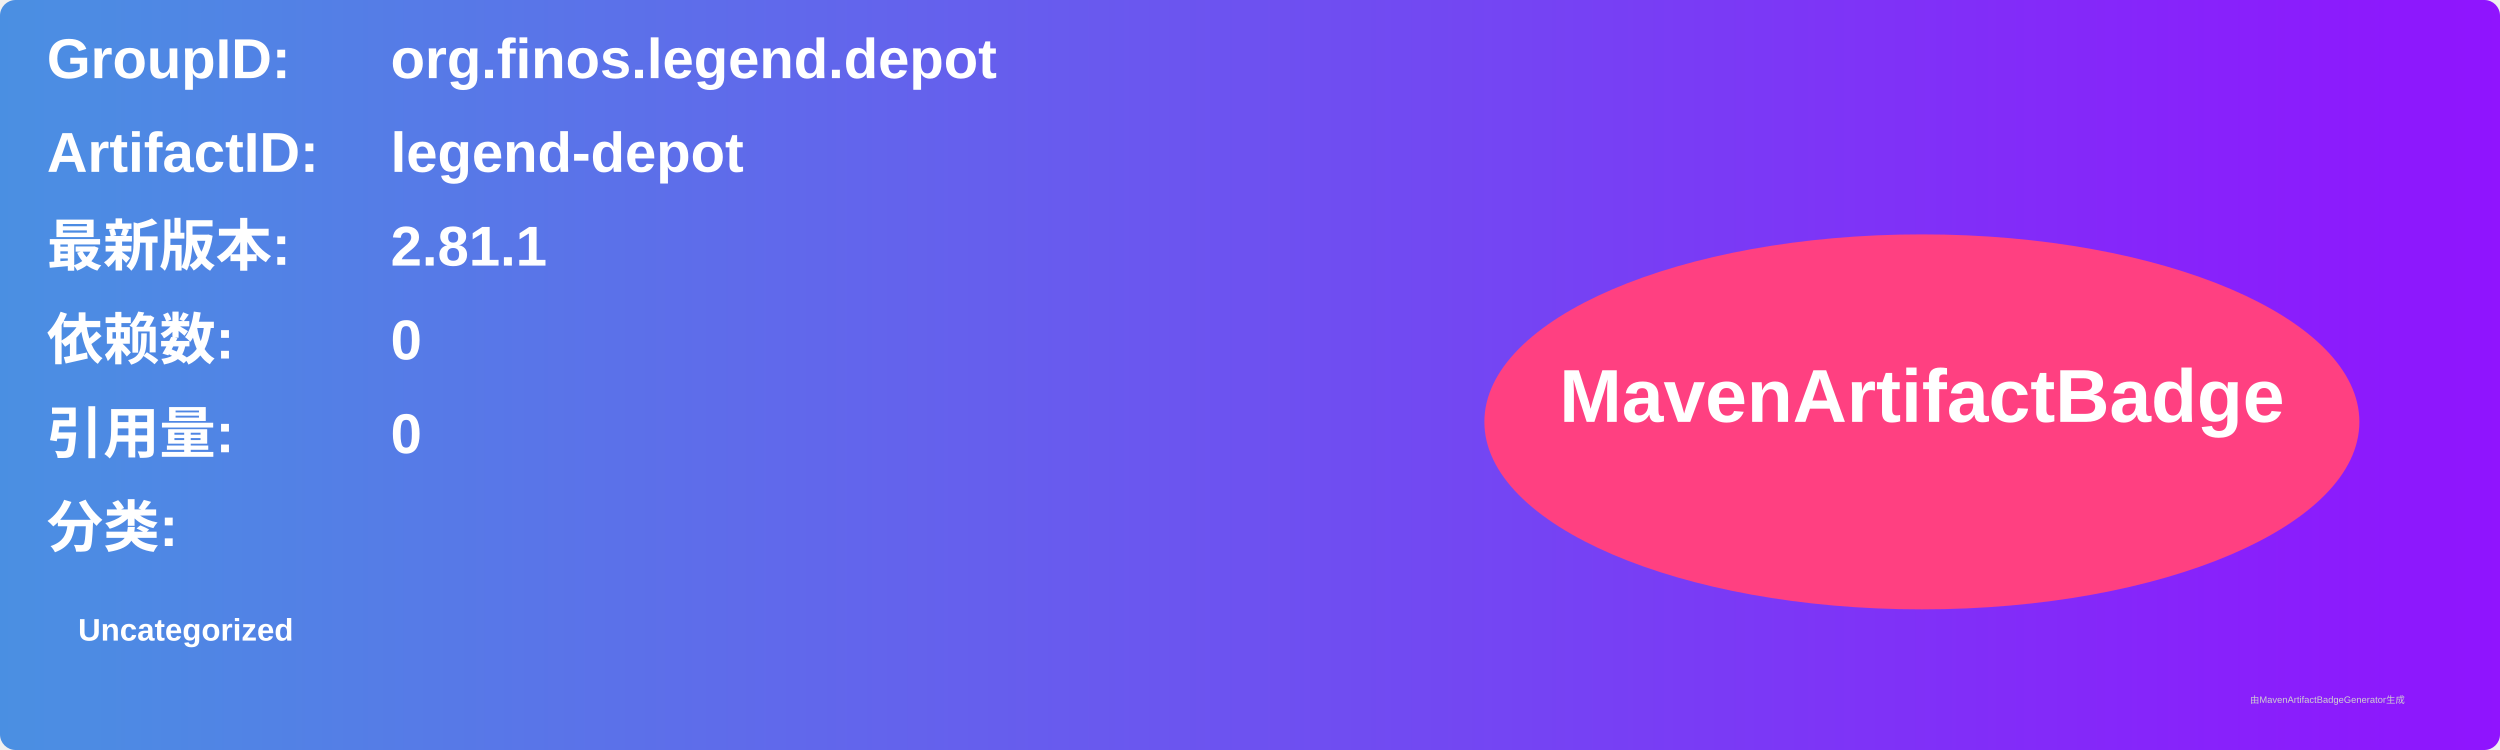
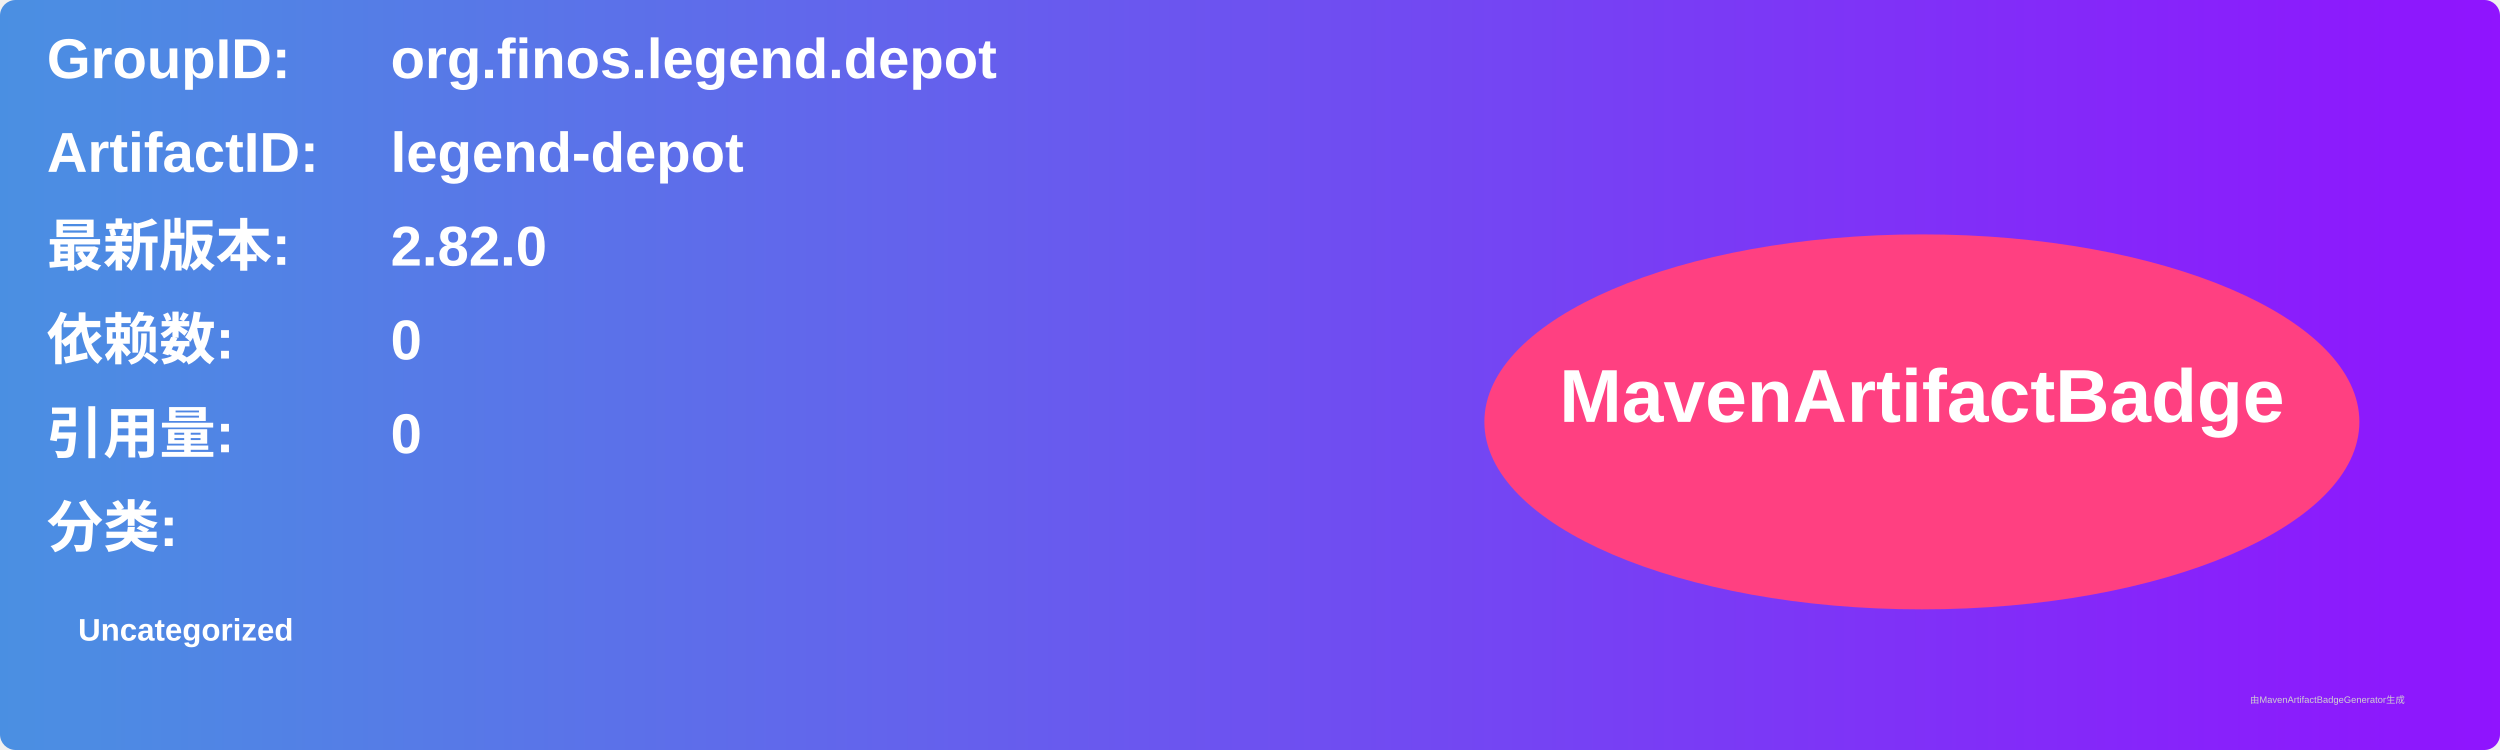
<svg xmlns="http://www.w3.org/2000/svg" width="800" height="240" viewBox="0 0 800 240">
  <linearGradient id="grad" x1="0%" y1="0%" x2="100%" y2="0%">
    <stop offset="0%" stop-color="#4a90e2" />
    <stop offset="100%" stop-color="#9013fe" />
  </linearGradient>
  <rect width="100%" height="100%" rx="5" ry="5" fill="url(#grad)" />
  <g transform="translate(15, 15)">
    <text x="0" y="10" font-family="Arial" font-size="18" fill="white" font-weight="bold" width="260">GroupID:</text>
    <text x="110" y="10" font-family="Arial" font-size="18" fill="white" font-weight="bold" width="460">org.finos.legend.depot</text>
    <text x="0" y="40" font-family="Arial" font-size="18" fill="white" font-weight="bold" width="260">ArtifactID:</text>
    <text x="110" y="40" font-family="Arial" font-size="18" fill="white" font-weight="bold" width="460">legend-depot</text>
    <text x="0" y="70" font-family="Arial" font-size="18" fill="white" font-weight="bold">最新版本:</text>
    <text x="110" y="70" font-family="Arial" font-size="18" fill="white" font-weight="bold">
-       <tspan font-weight="bold">2.81.1</tspan>
+       <tspan font-weight="bold">2.82.0</tspan>
    </text>
    <text x="0" y="100" font-family="Arial" font-size="18" fill="white" font-weight="bold">依赖数: </text>
    <text x="110" y="100" font-family="Arial" font-size="18" fill="white">
      <tspan font-weight="bold">0</tspan>
    </text>
    <text x="0" y="130" font-family="Arial" font-size="18" fill="white" font-weight="bold">引用量: </text>
    <text x="110" y="130" font-family="Arial" font-size="18" fill="white">
      <tspan font-weight="bold">0</tspan>
    </text>
    <text x="0" y="160" font-family="Arial" font-size="18" fill="white" font-weight="bold">分类:</text>
    <text x="10" y="190" font-family="Arial" font-size="10" fill="white">
      <tspan font-weight="bold">Uncategorized</tspan>
    </text>
    <ellipse cx="600" cy="120" rx="140" ry="60" fill="#ff4081" />
    <text x="600" y="120" text-anchor="middle" font-family="Arial" font-size="24" fill="white" font-weight="bold">MavenArtifactBadge</text>
  </g>
  <text x="720" y="225" font-family="Arial" font-size="3" fill="#d0d0d0">由MavenArtifactBadgeGenerator生成</text>
</svg>
